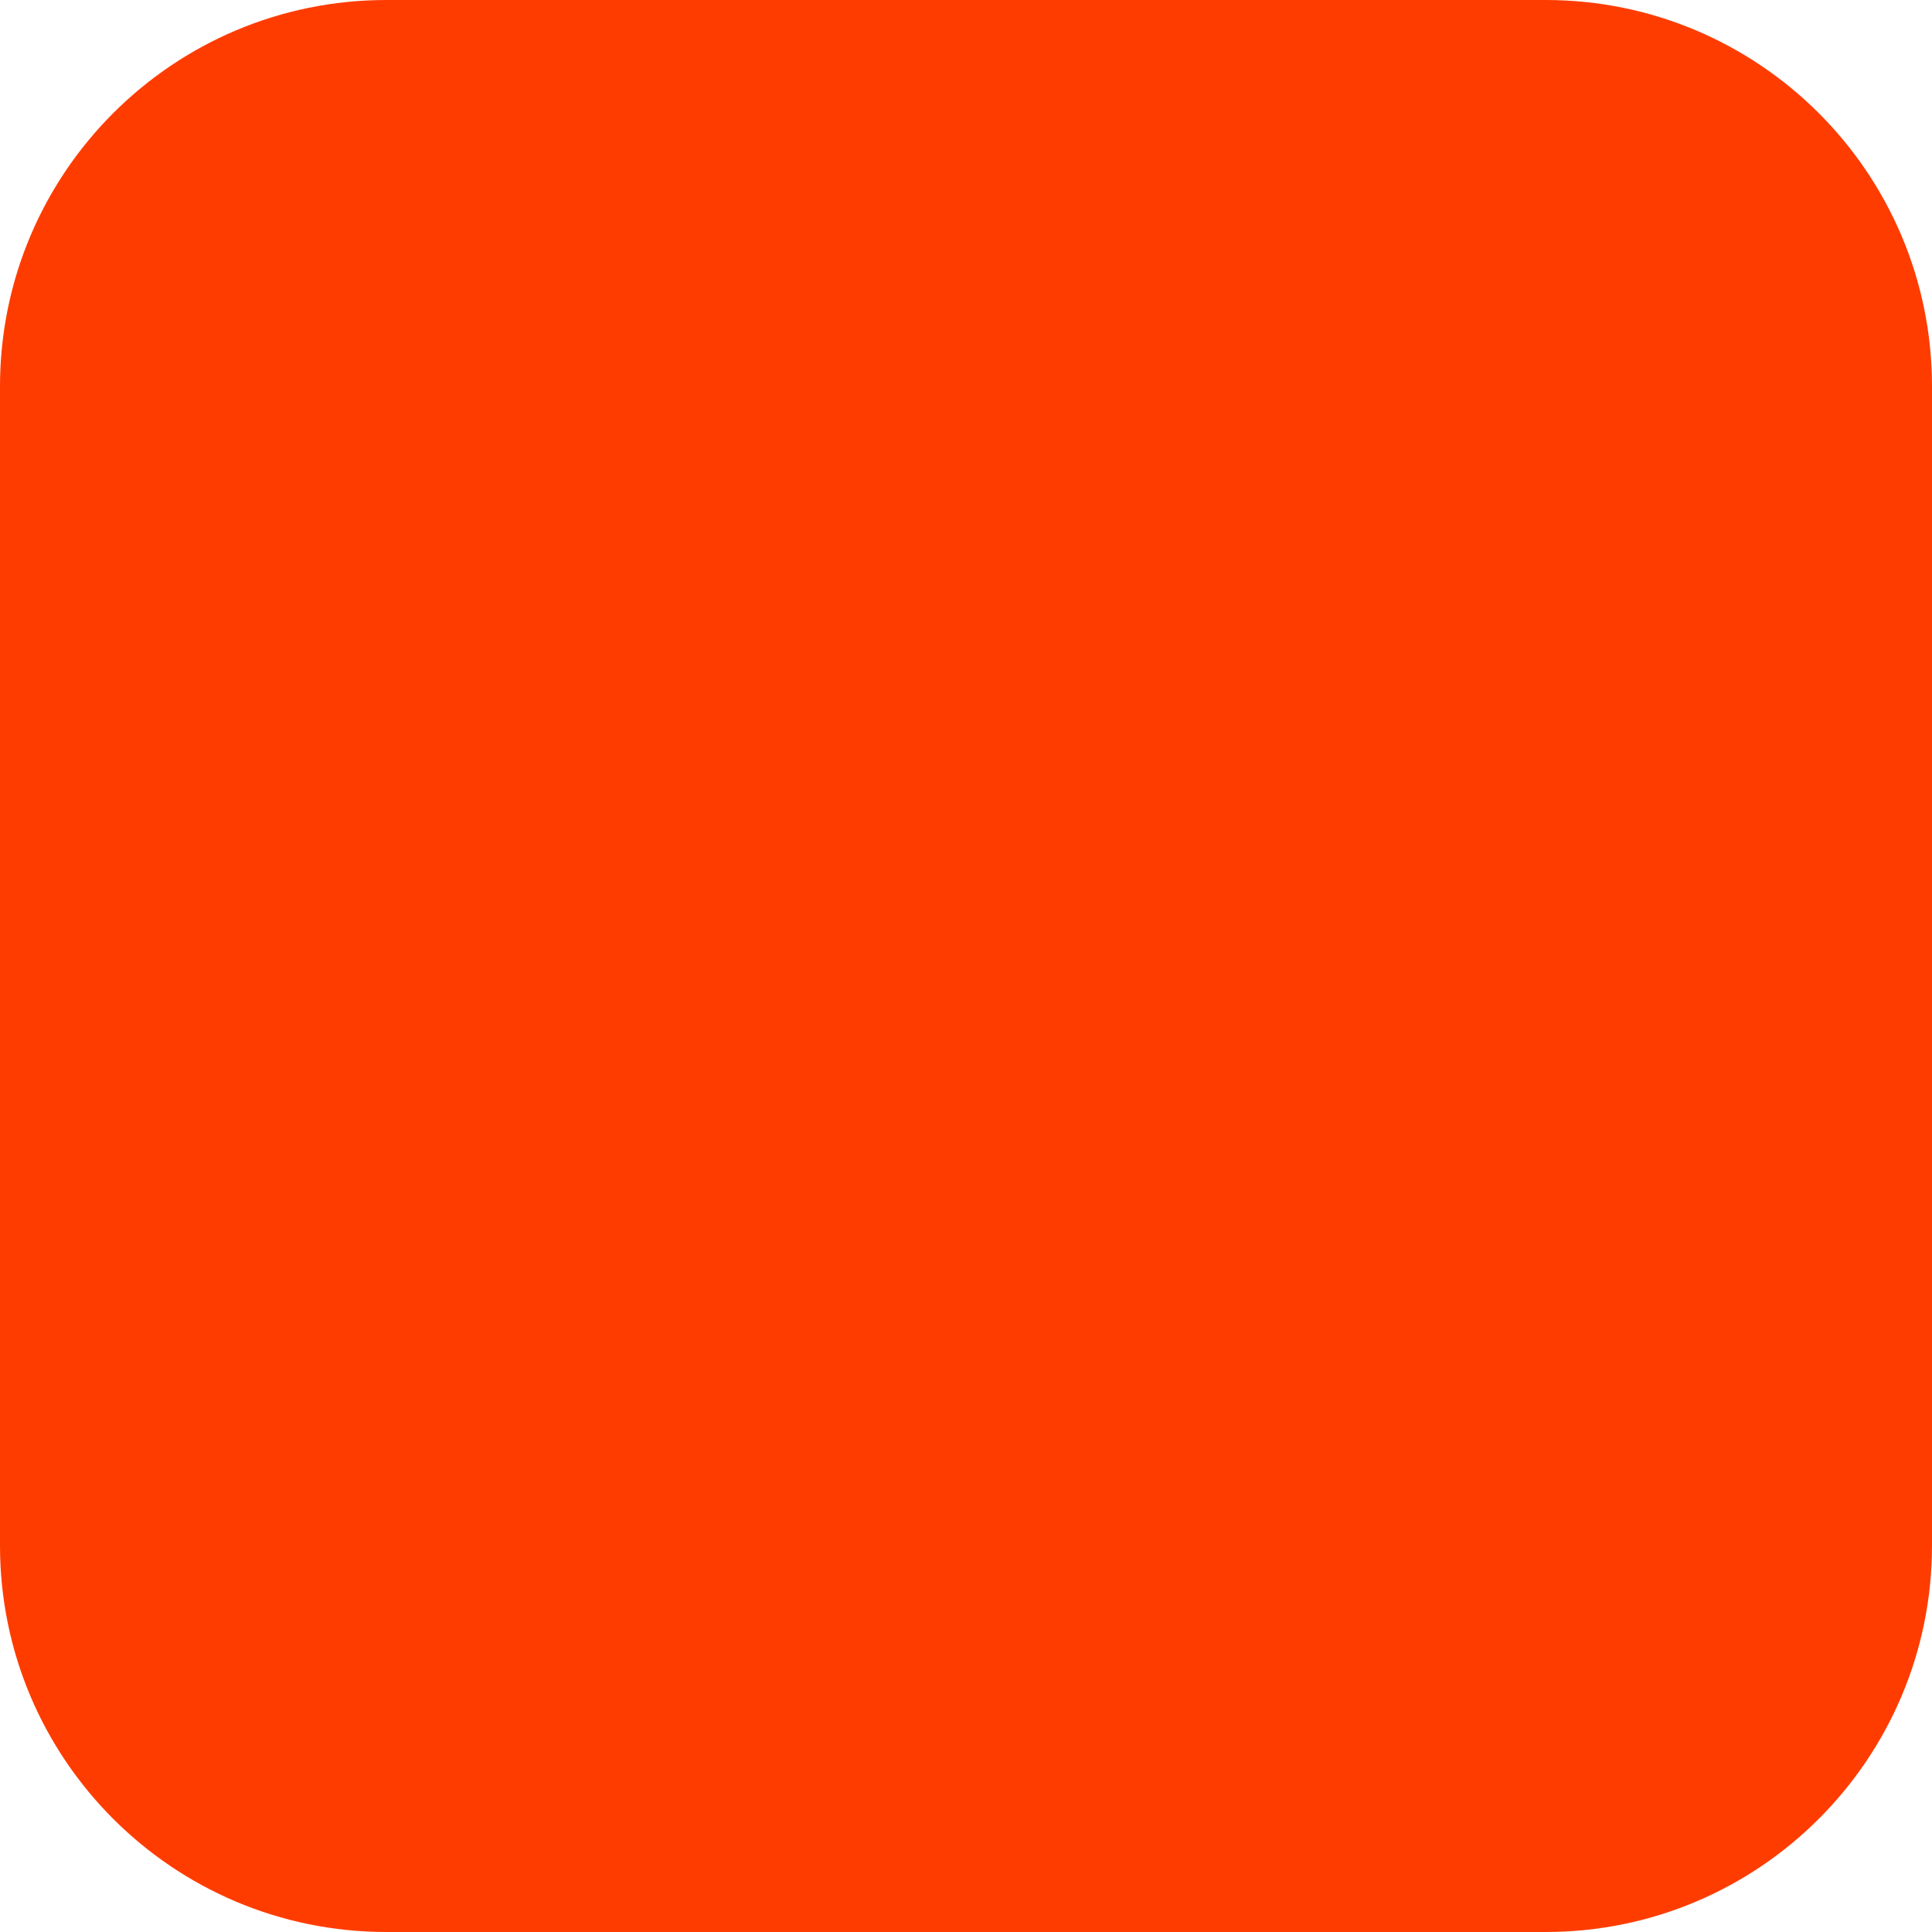
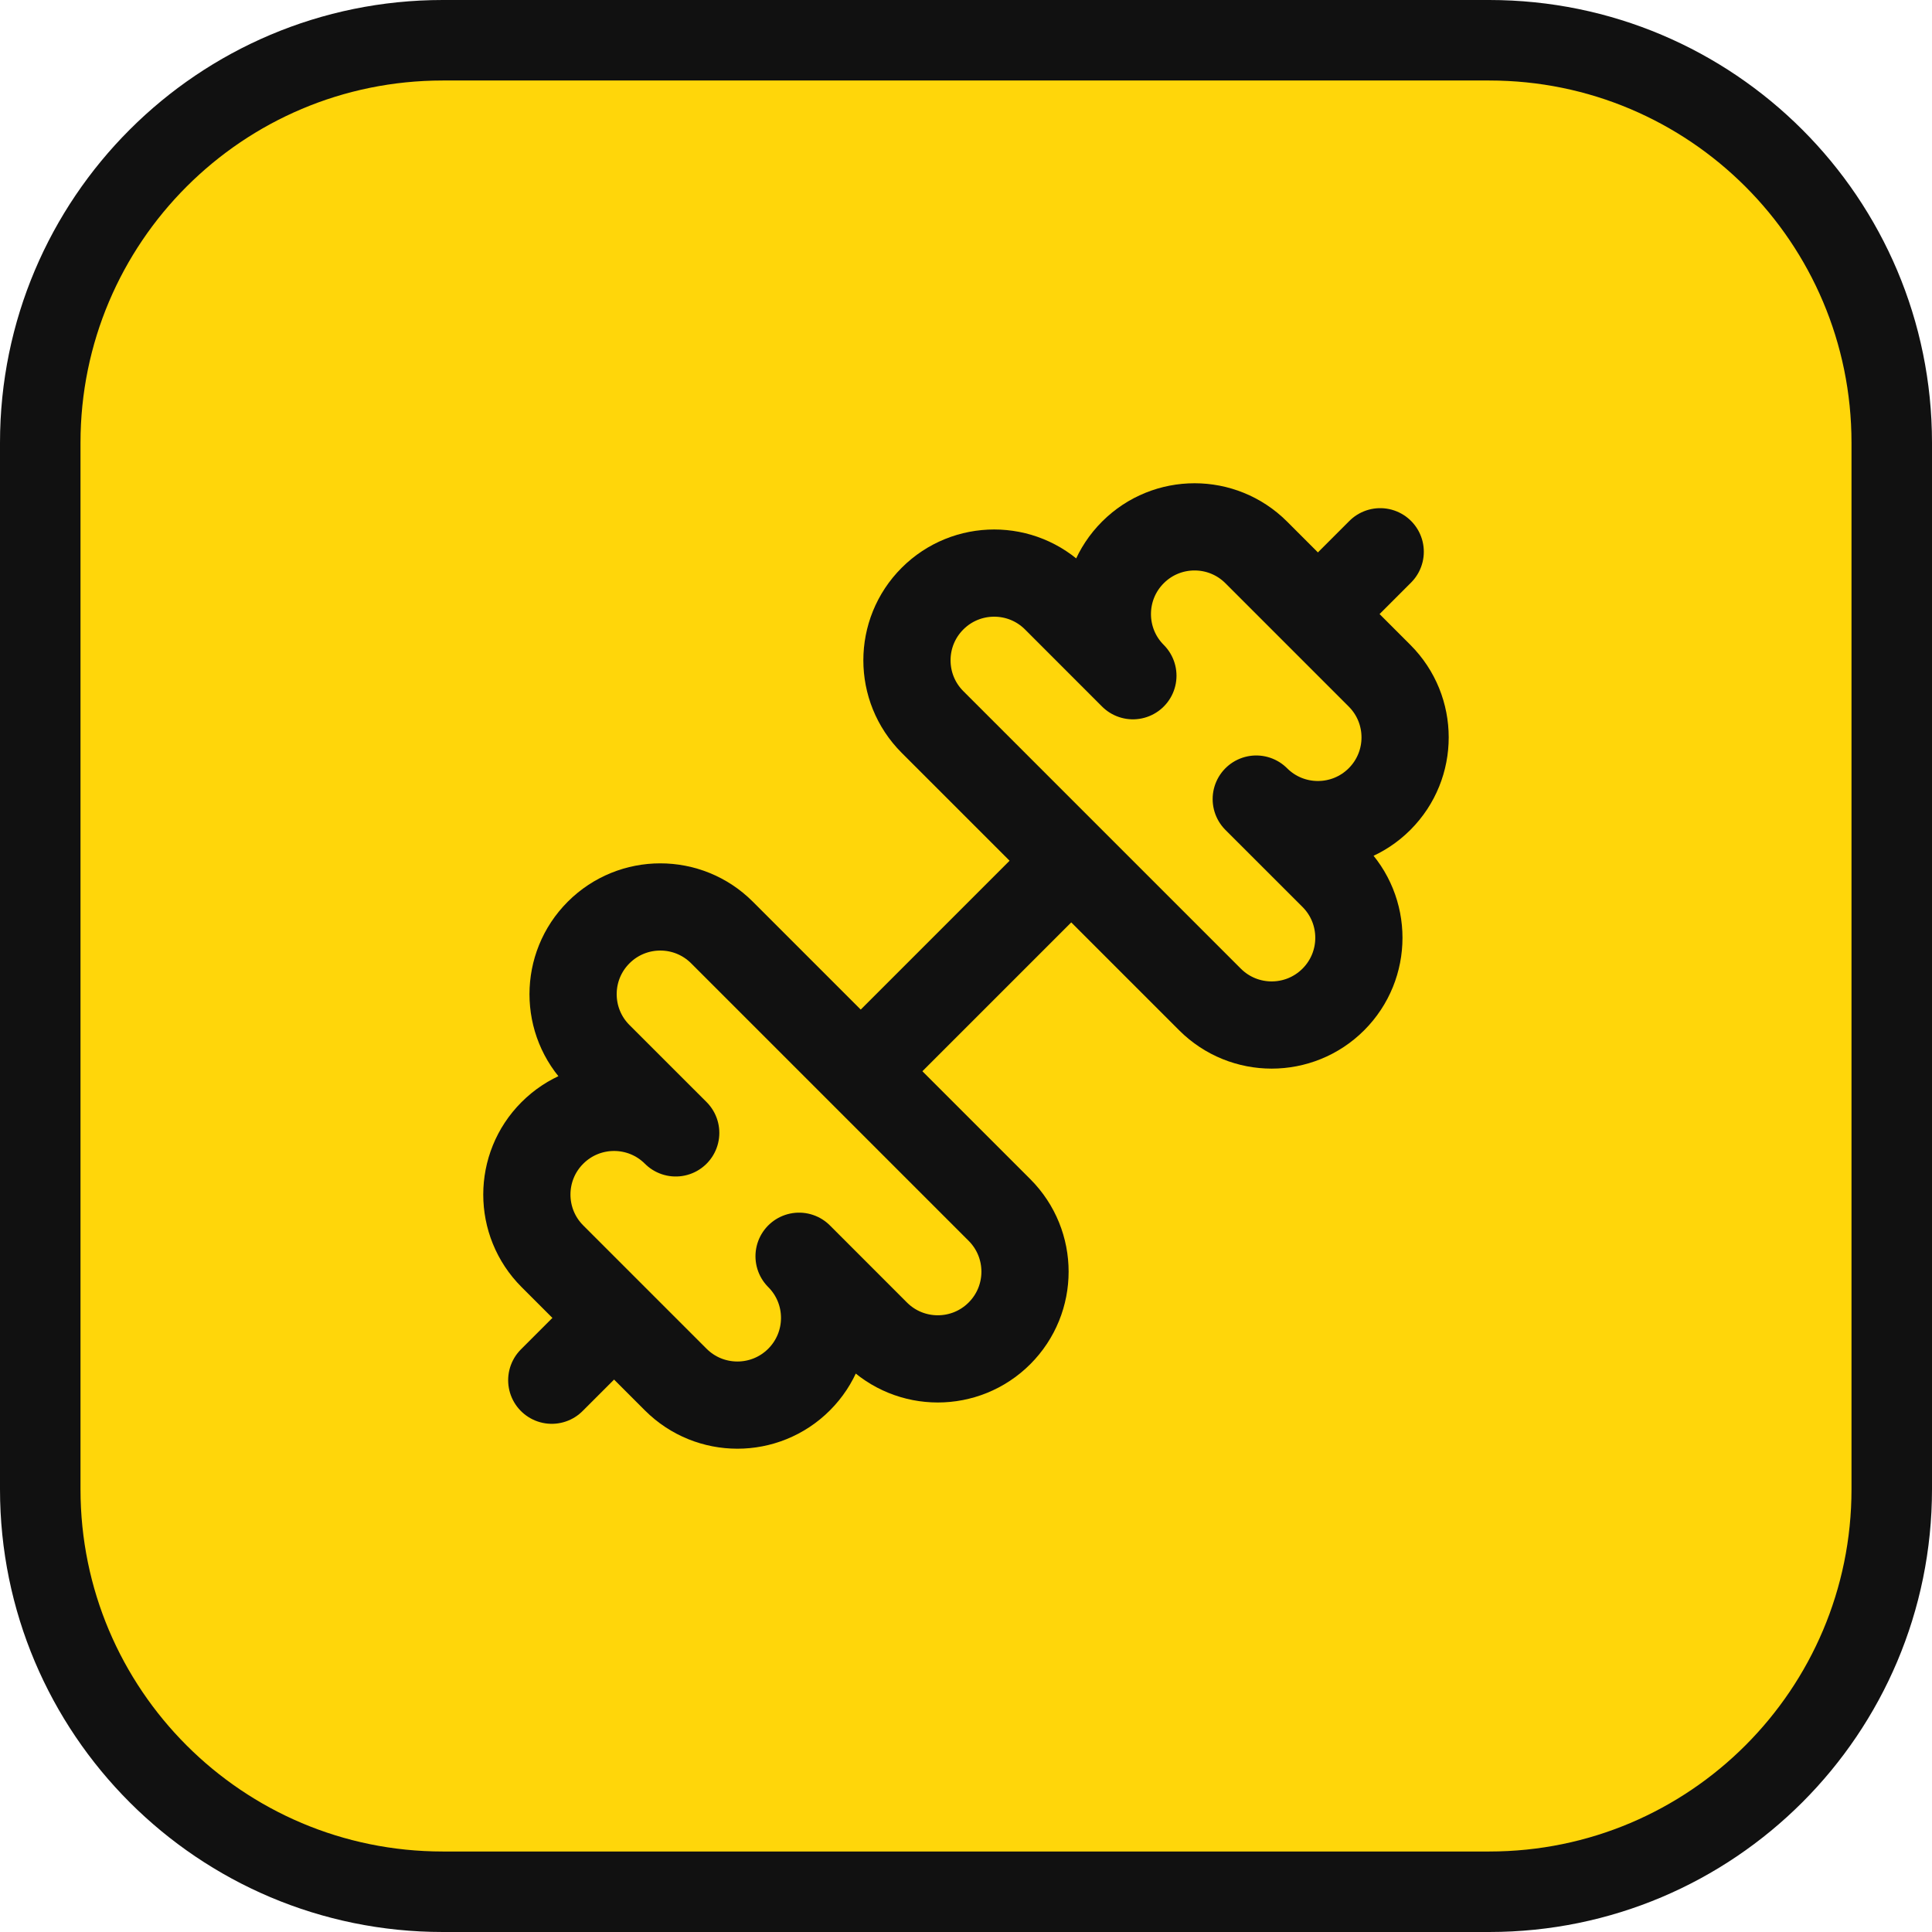
- <svg xmlns="http://www.w3.org/2000/svg" width="180" height="180" viewBox="0 0 180 180" fill="none">
-   <rect width="180" height="180" rx="36" fill="#FF3C00" />
+ <svg xmlns="http://www.w3.org/2000/svg" width="180" height="180" viewBox="0 0 48 48">
+   <rect x="1" y="1" width="46" height="46" rx="10" fill="#FFD60A" stroke="#111111" stroke-width="2" />
+   <g transform="translate(11 11) scale(1.0833)">
+     <g fill="none" stroke="#111111" stroke-width="2" stroke-linecap="round" stroke-linejoin="round">
+       <path d="M17.596 12.768a2 2 0 1 0 2.829-2.829l-1.768-1.767a2 2 0 0 0 2.828-2.829l-2.828-2.828a2 2 0 0 0-2.829 2.828l-1.767-1.768a2 2 0 1 0-2.829 2.829z" />
+       <path d="m2.5 21.5 1.4-1.4" />
+       <path d="m20.1 3.9 1.4-1.4" />
+       <path d="M5.343 21.485a2 2 0 1 0 2.829-2.828l1.767 1.768a2 2 0 1 0 2.829-2.829l-6.364-6.364a2 2 0 1 0-2.829 2.829l1.768 1.767a2 2 0 0 0-2.828 2.829z" />
+       <path d="m9.6 14.4 4.8-4.8" />
+     </g>
+   </g>
</svg>
